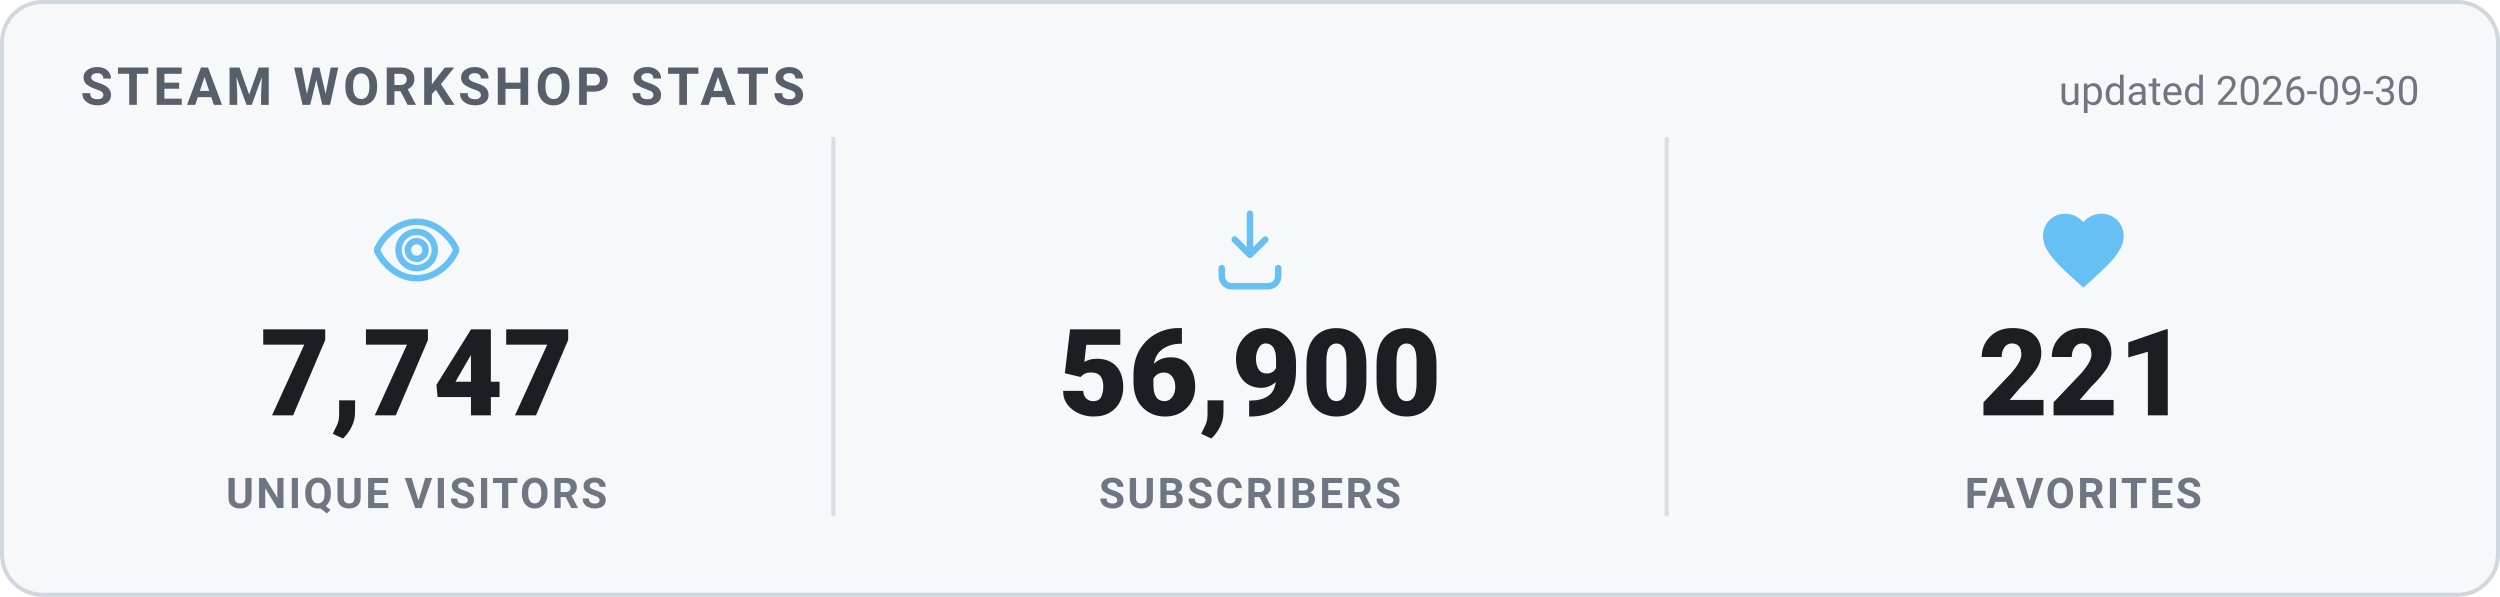
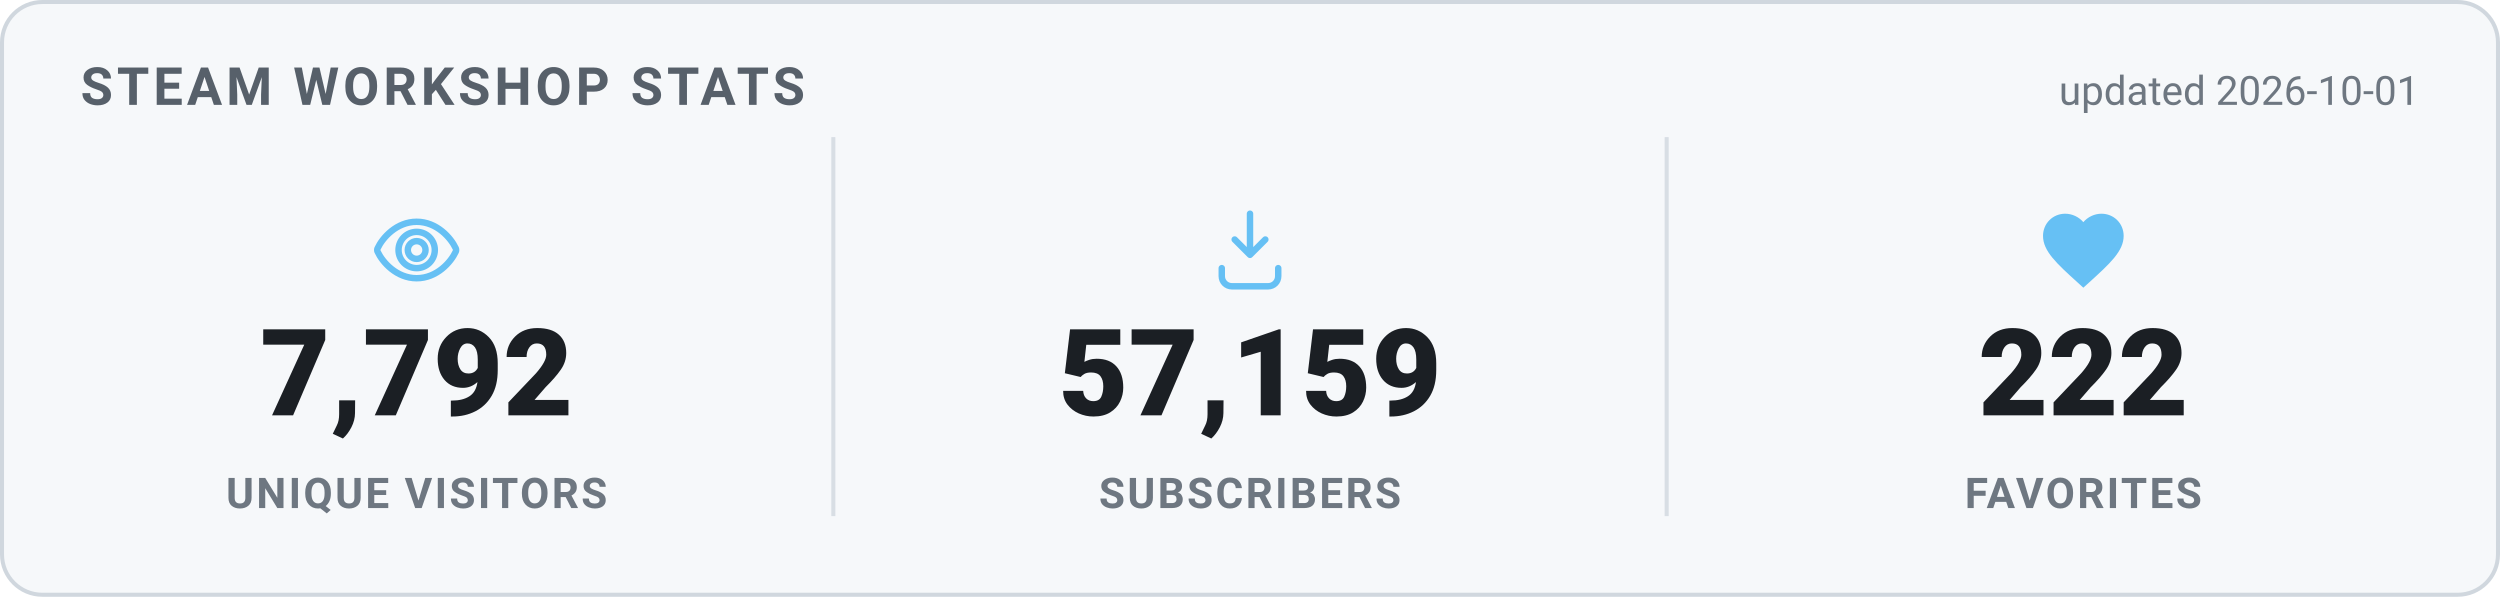
<svg xmlns="http://www.w3.org/2000/svg" width="620" height="148" viewBox="0 0 620 148" role="img" aria-label="Steam Workshop stats">
  <style>
    .card { fill: #f6f8fa; stroke: #d0d7de; }
    .heading { fill: #57606a; }
    .value { fill: #1b1f24; }
    .label { fill: #6e7781; }
    .divider { stroke: #d8dee4; }
    .updated { fill: #6e7781; }
    @media (prefers-color-scheme: dark) {
      .card { fill: #0d1420; stroke: #30485f; }
      .heading { fill: #66c0f4; }
      .value { fill: #e8f1f8; }
      .label { fill: #8f98a0; }
      .divider { stroke: #1f2f3f; }
      .updated { fill: #8f98a0; }
    }
    text { font-family: -apple-system, "Segoe UI", Roboto, Helvetica, Arial, sans-serif; }
    .heading { font-size: 13px; font-weight: 700; letter-spacing: 1px; }
    .value { font-size: 30px; font-weight: 800; }
    .label { font-size: 10.5px; font-weight: 600; letter-spacing: 0.6px; }
    .updated { font-size: 10px; }
  </style>
  <rect x="0.5" y="0.5" width="619" height="147" rx="10" class="card" stroke-width="1" />
  <text x="20" y="26" class="heading">STEAM WORKSHOP STATS</text>
-   <text x="600" y="26" text-anchor="end" class="updated">updated 2026-09-30</text>
+   <text x="600" y="26" text-anchor="end" class="updated">updated 2026-10-01</text>
  <g transform="translate(91.33333,50) scale(1)" fill="none" stroke="#66c0f4" stroke-width="1.6" stroke-linecap="round" stroke-linejoin="round">
    <path d="M12 5c-5 0-8.5 4-9.7 6.6a1 1 0 0 0 0 .8C3.5 15 7 19 12 19s8.5-4 9.7-6.6a1 1 0 0 0 0-.8C20.5 9 17 5 12 5Zm0 11.5a4.5 4.5 0 1 1 0-9 4.5 4.5 0 0 1 0 9Z" />
    <circle cx="12" cy="12" r="2.2" />
  </g>
-   <text x="103.333" y="103" text-anchor="middle" class="value">7,747</text>
+   <text x="103.333" y="103" text-anchor="middle" class="value">7,792</text>
  <text x="103.333" y="126" text-anchor="middle" class="label">UNIQUE VISITORS</text>
  <line x1="206.667" y1="34" x2="206.667" y2="128" class="divider" />
  <g transform="translate(298,50) scale(1)" fill="none" stroke="#66c0f4" stroke-width="1.6" stroke-linecap="round" stroke-linejoin="round">
    <path d="M12 3v10.2m0 0-3.8-3.8M12 13.2l3.8-3.8" />
    <path d="M5 16.5v2A2.5 2.5 0 0 0 7.5 21h9a2.5 2.5 0 0 0 2.5-2.5v-2" />
  </g>
-   <text x="310" y="103" text-anchor="middle" class="value">56,900</text>
+   <text x="310" y="103" text-anchor="middle" class="value">57,159</text>
  <text x="310" y="126" text-anchor="middle" class="label">SUBSCRIBERS</text>
  <line x1="413.333" y1="34" x2="413.333" y2="128" class="divider" />
  <g transform="translate(504.6667,50) scale(1)" fill="#66c0f4" stroke="none">
    <path d="M12 21.35l-1.45-1.32C5.4 15.36 2 12.28 2 8.5 2 5.42 4.42 3 7.5 3c1.74 0 3.41.81 4.5 2.09C13.09 3.81 14.76 3 16.5 3 19.58 3 22 5.42 22 8.5c0 3.78-3.4 6.86-8.55 11.54L12 21.35z" />
  </g>
-   <text x="516.667" y="103" text-anchor="middle" class="value">221</text>
+   <text x="516.667" y="103" text-anchor="middle" class="value">222</text>
  <text x="516.667" y="126" text-anchor="middle" class="label">FAVORITES</text>
</svg>
